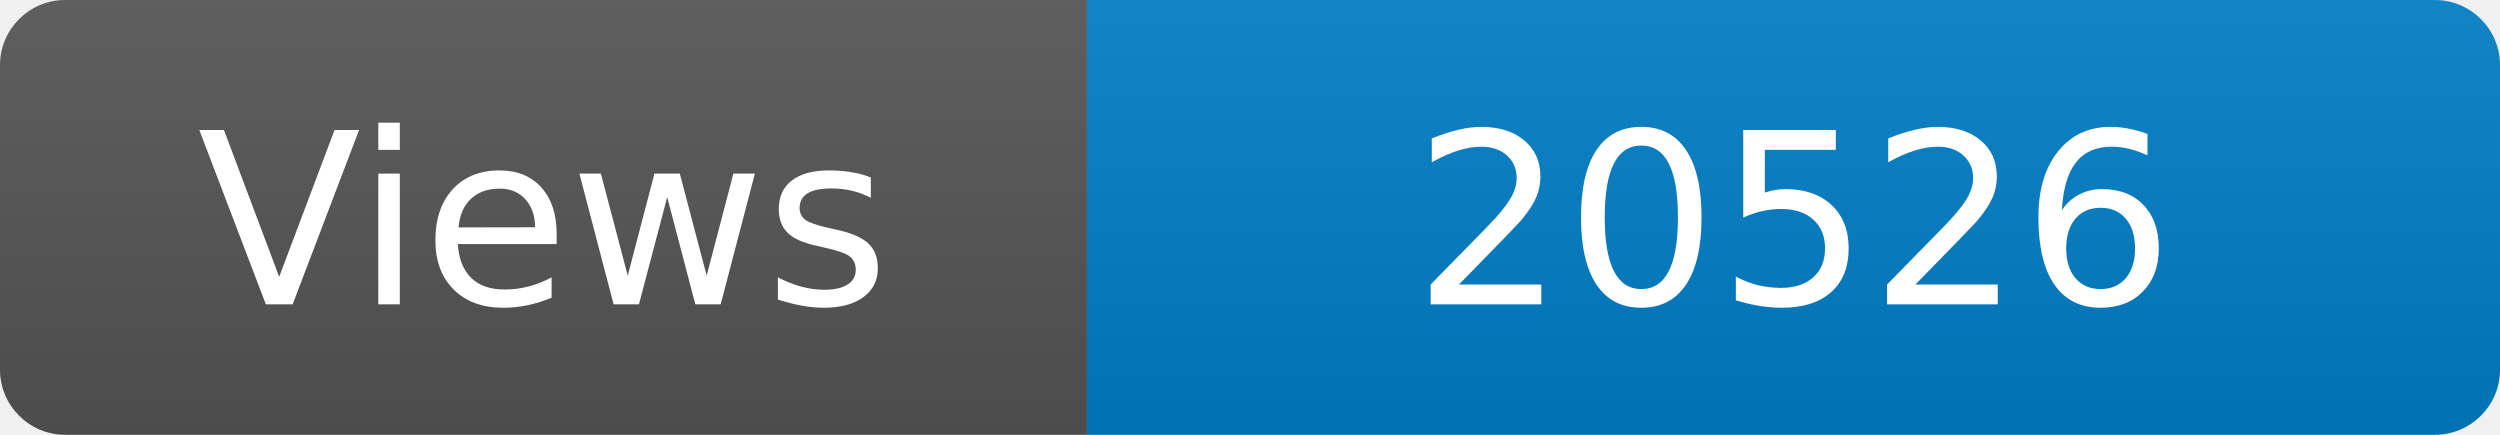
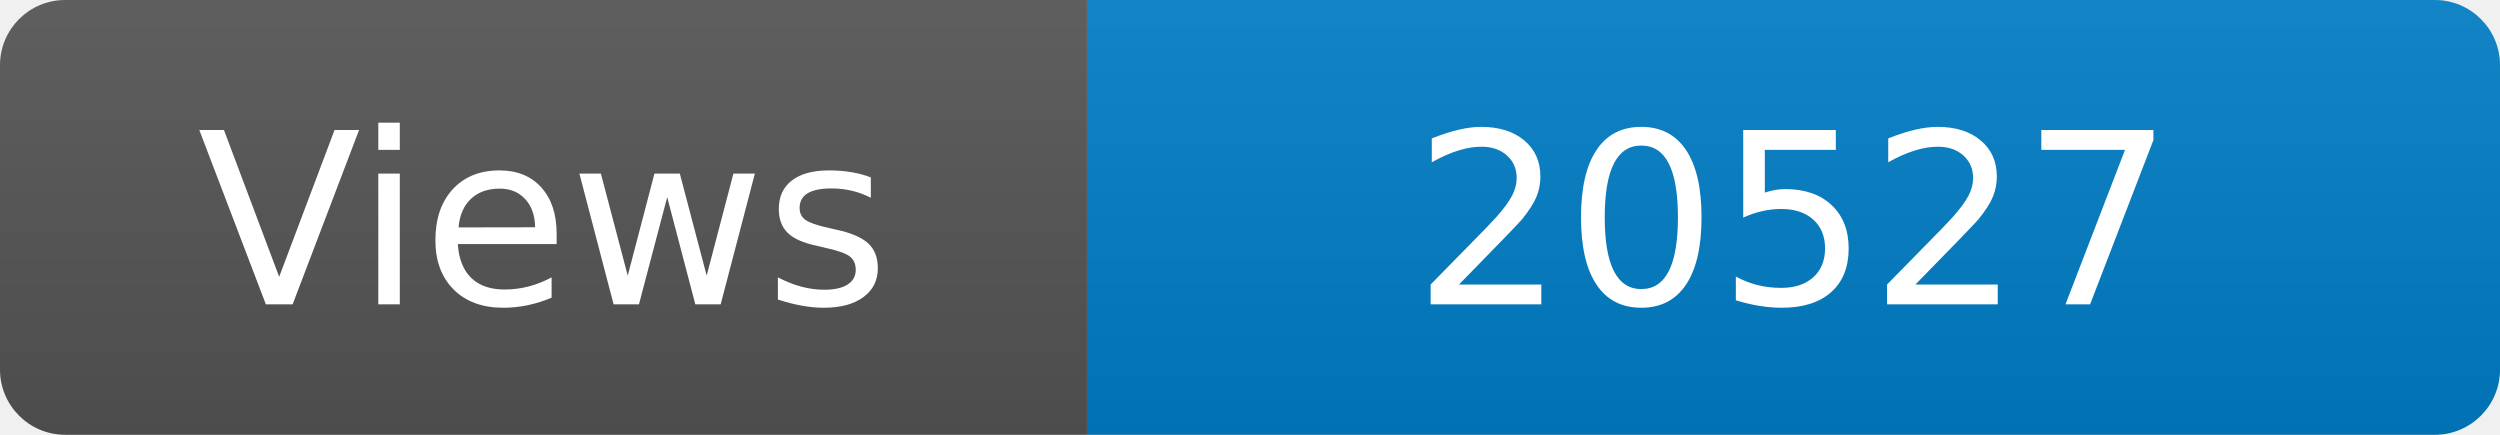
<svg xmlns="http://www.w3.org/2000/svg" width="115" height="20" role="img" aria-label="Maintained?: yes">
  <linearGradient id="s" x2="0" y2="100%">
    <stop offset="0" stop-color="#bbb" stop-opacity=".1" />
    <stop offset="1" stop-opacity=".1" />
  </linearGradient>
  <clipPath id="r">
    <rect width="115" height="20" rx="3" fill="#fff" />
  </clipPath>
  <g clip-path="url(#r)">
    <rect width="50" height="20" fill="#555" />
    <rect x="50" width="160" height="20" fill="#007ec6" />
    <rect width="115" height="20" fill="url(#s)" />
  </g>
  <g fill="#fff" text-anchor="middle" font-family="Verdana,Geneva,DejaVu Sans,sans-serif" font-size="110">
    <text x="250" y="140" transform="scale(.1)" fill="#fff">Views</text>
-     <text x="825" y="140" transform="scale(.1)" fill="#fff">20526</text>
+     <text x="825" y="140" transform="scale(.1)" fill="#fff">20527</text>
  </g>
</svg>
